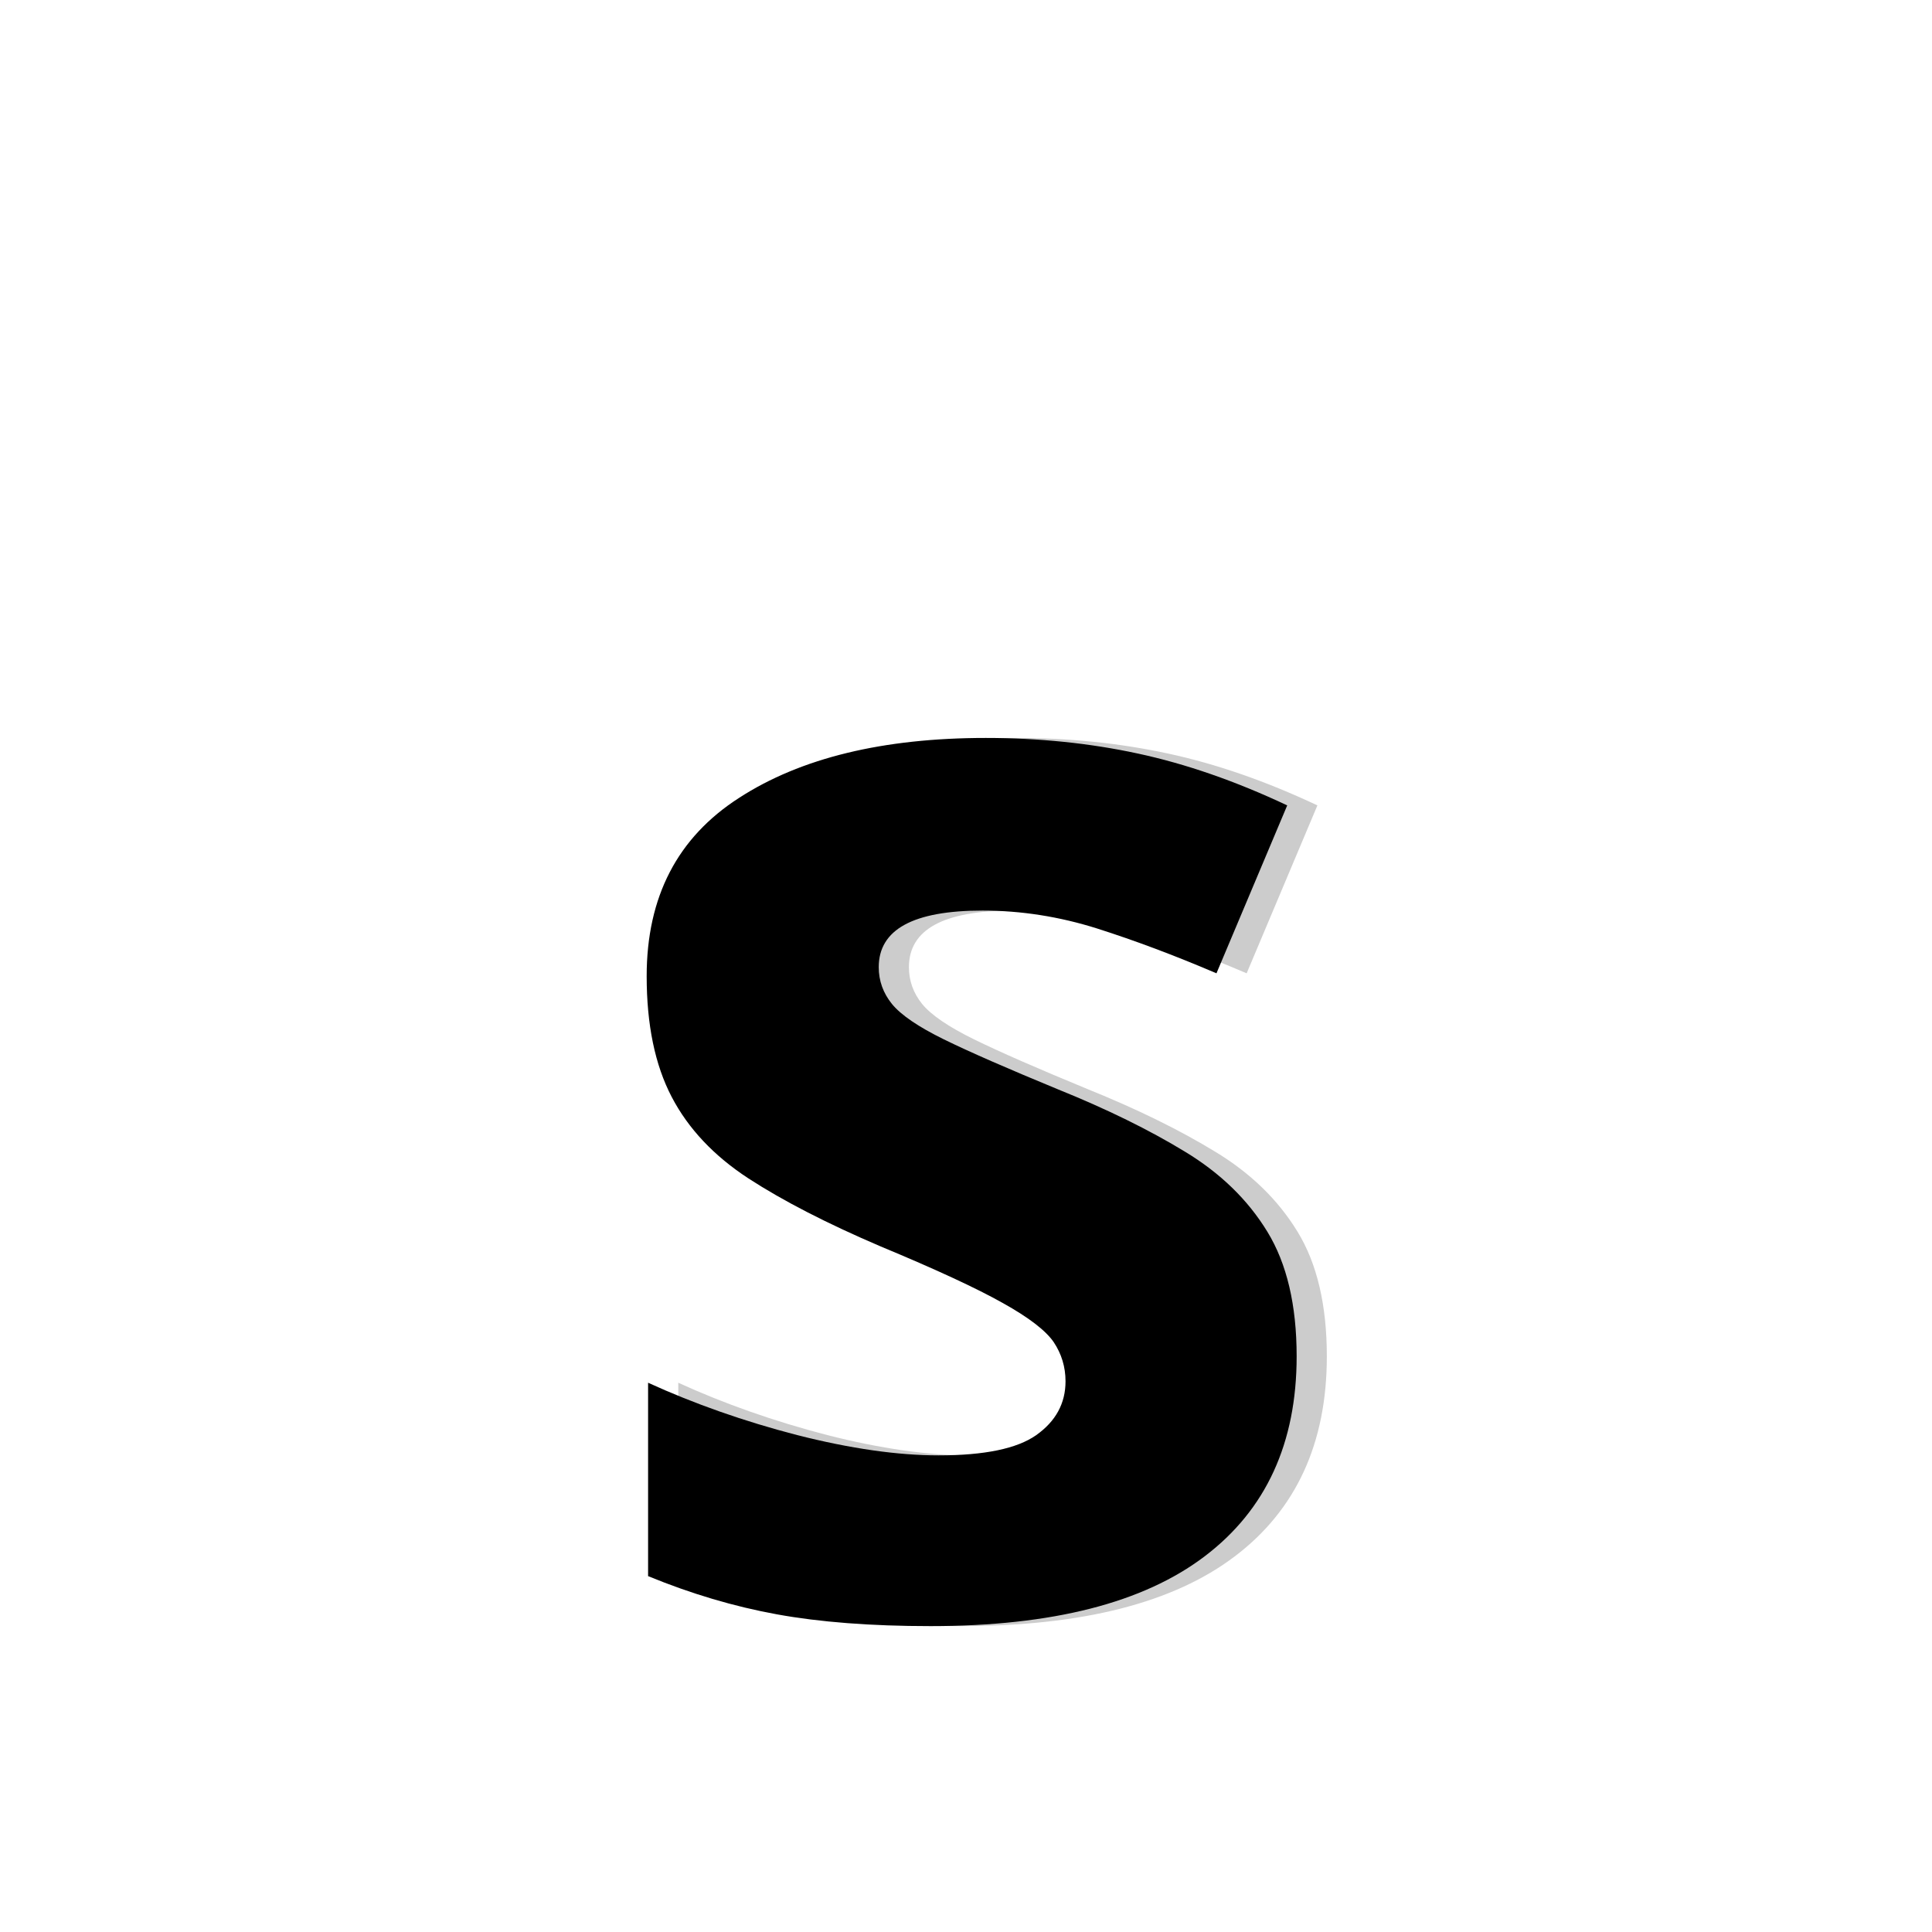
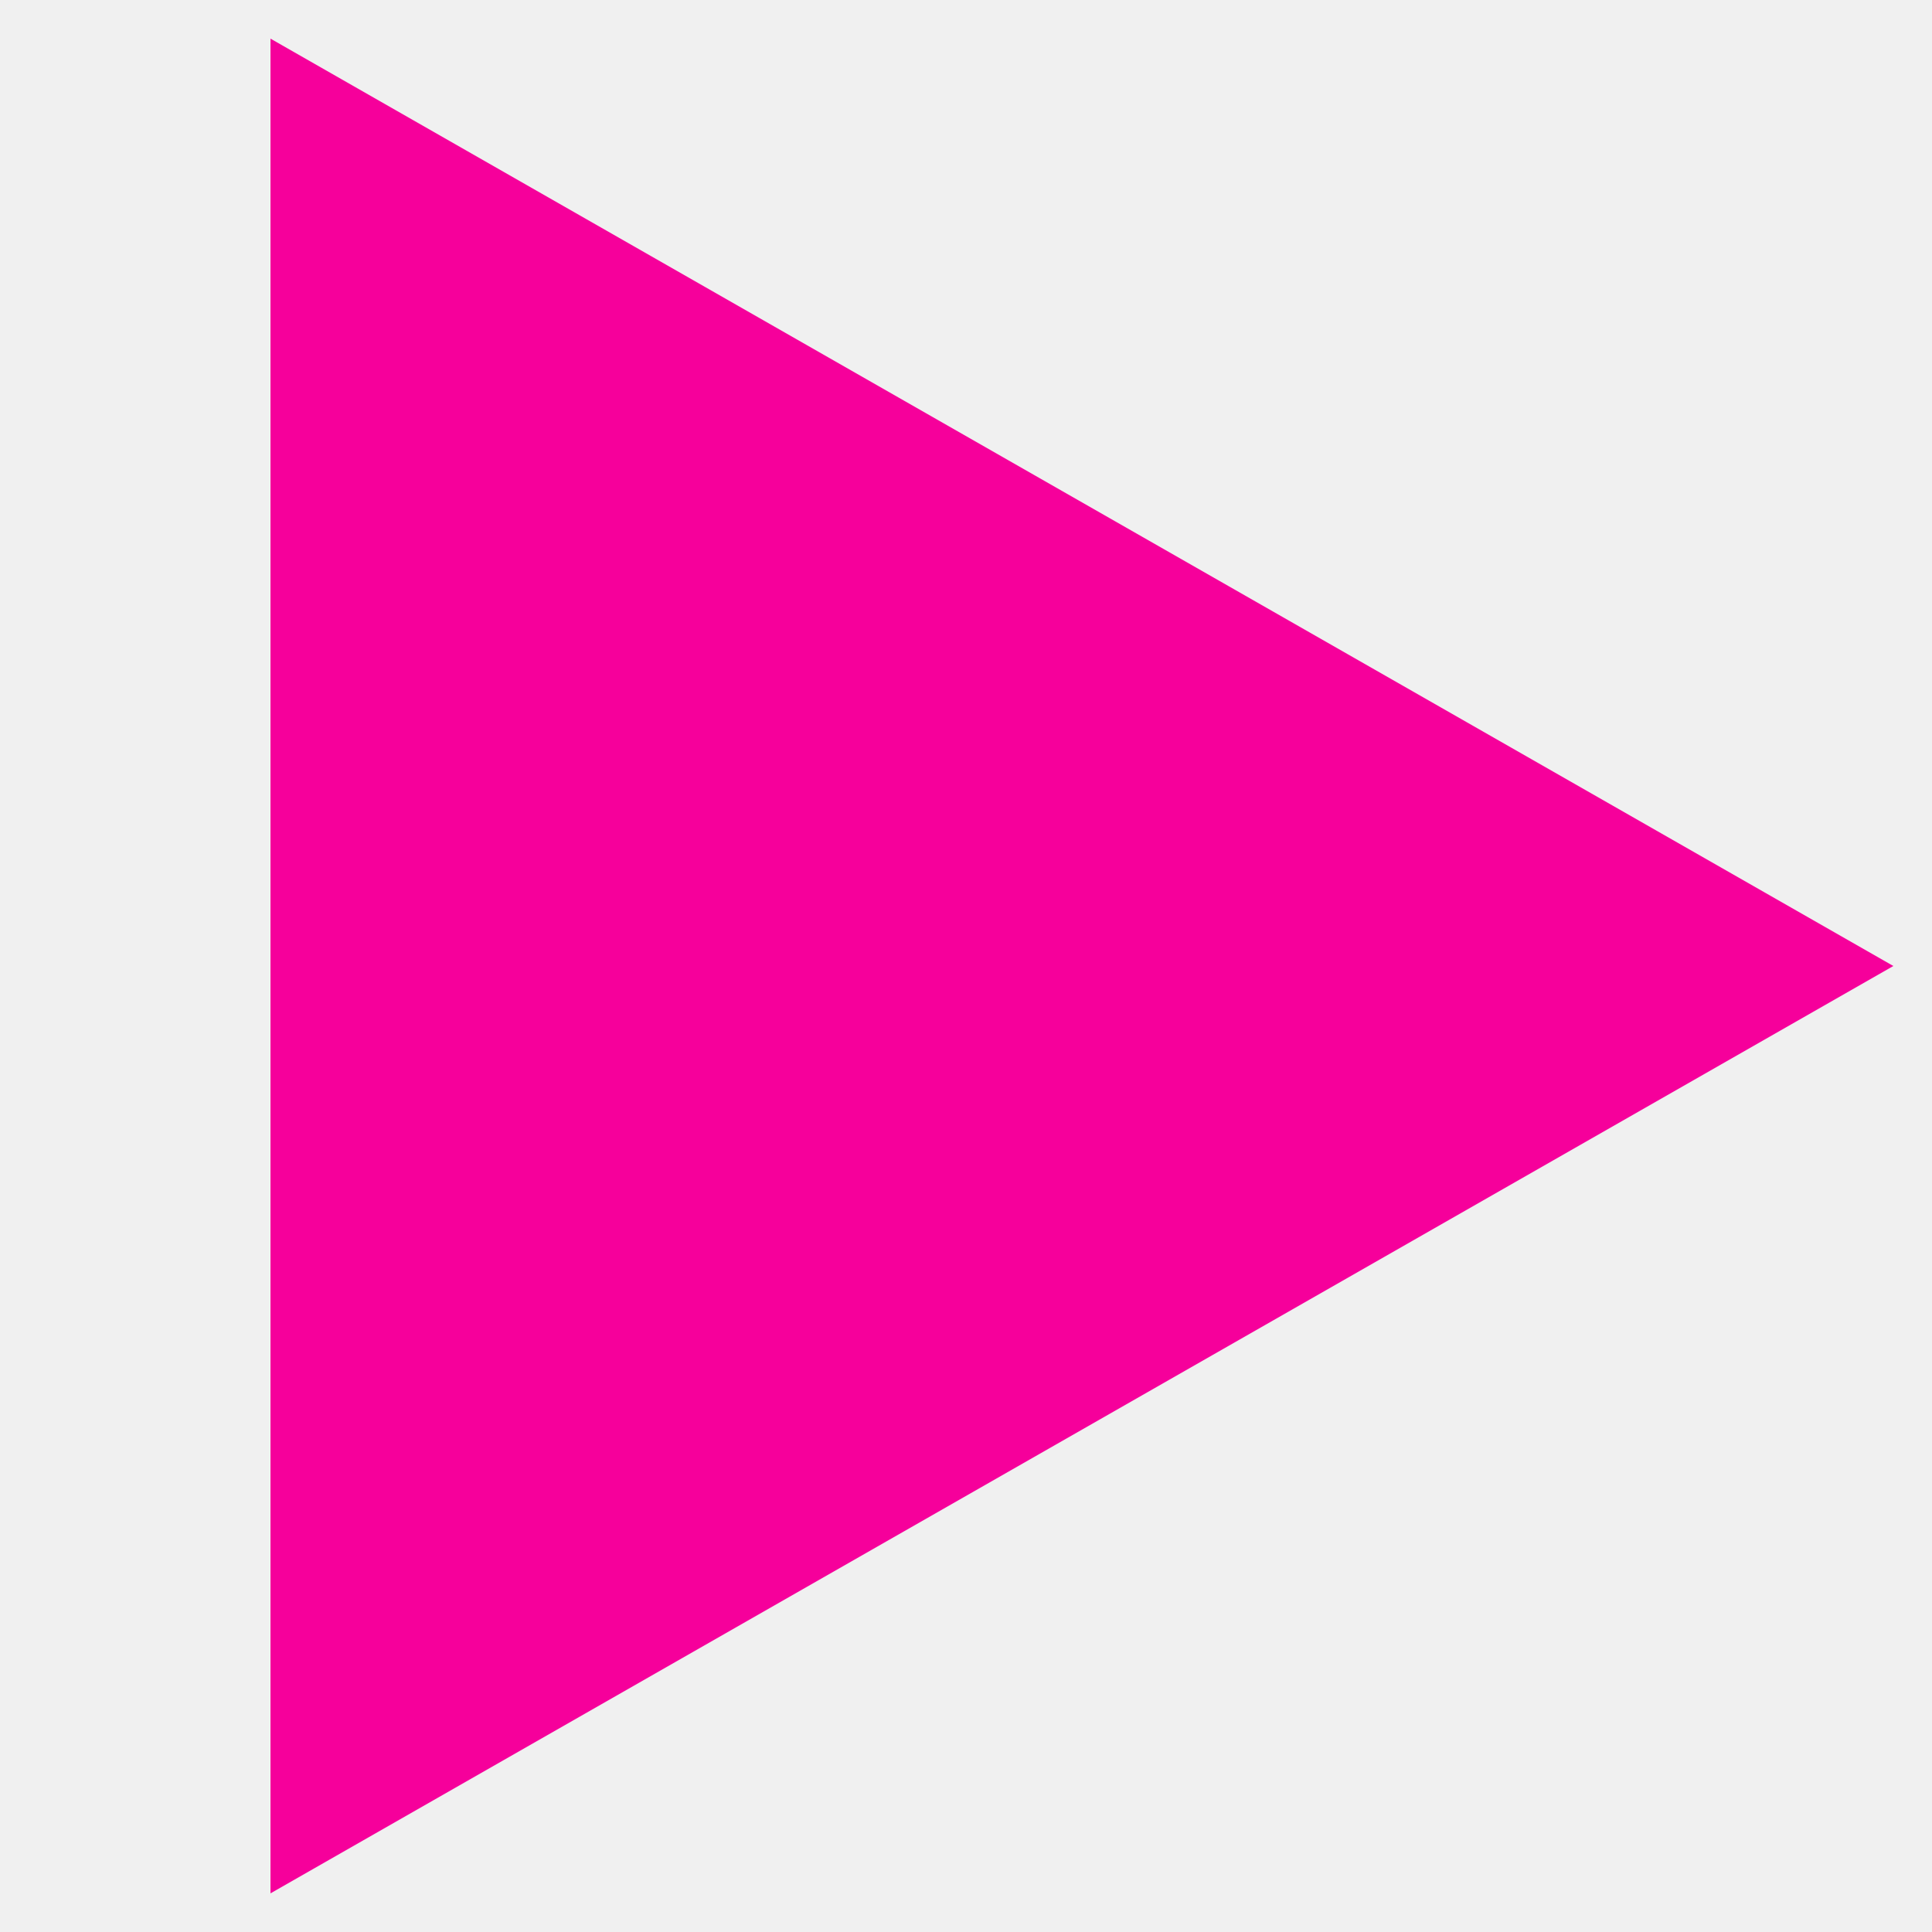
- <svg xmlns="http://www.w3.org/2000/svg" viewBox="0 0 64 64">
-   <defs>
-     <style>
-       @font-face {
-         font-family: "Terminal Grotesque";
-         src: url("https://type.cargo.site/files/TerminalGrotesque.woff")
-           format("woff");
-         font-style: normal;
-         font-weight: normal;
-       }
-     </style>
-   </defs>
-   <rect width="64" height="64" fill="#fff" />
-   <g shape-rendering="crispEdges">
-     <text x="33" y="35" fill="#000" opacity="0.2" font-family="'Terminal Grotesque', sans-serif" font-size="52" font-weight="700" text-anchor="middle" dominant-baseline="middle" letter-spacing="-1">
-       s
-     </text>
-   </g>
-   <text x="32" y="35" fill="#000" font-family="'Terminal Grotesque', sans-serif" font-size="52" font-weight="700" text-anchor="middle" dominant-baseline="middle" letter-spacing="-1">
-     s
-   </text>
+ <svg xmlns="http://www.w3.org/2000/svg" viewBox="0 0 100 100">
+   <polygon points="14,2 98,50 14,98" fill="#F6009B" />
</svg>
